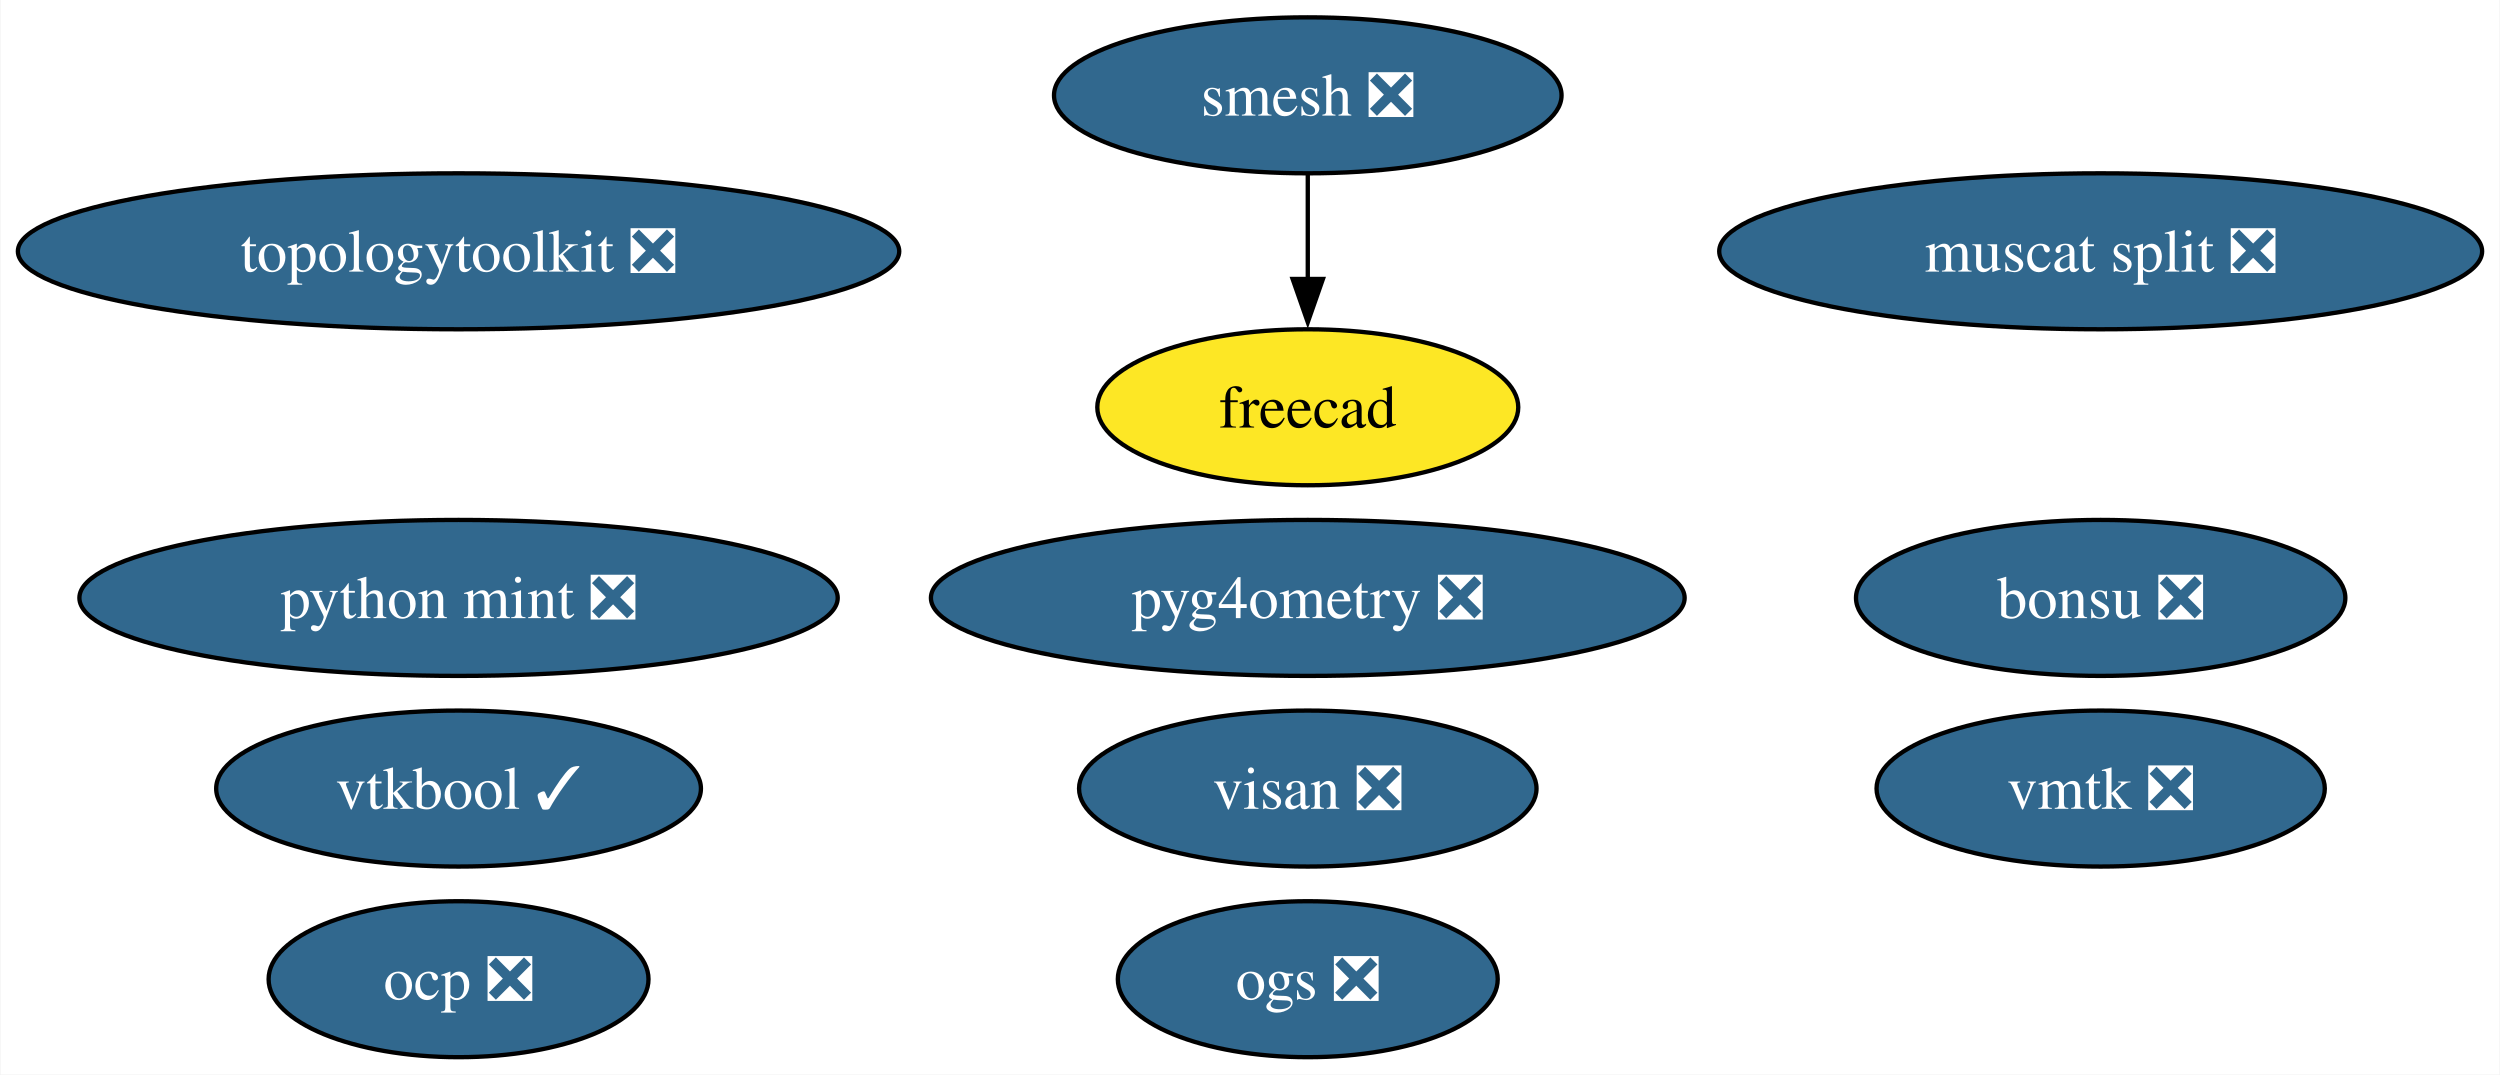
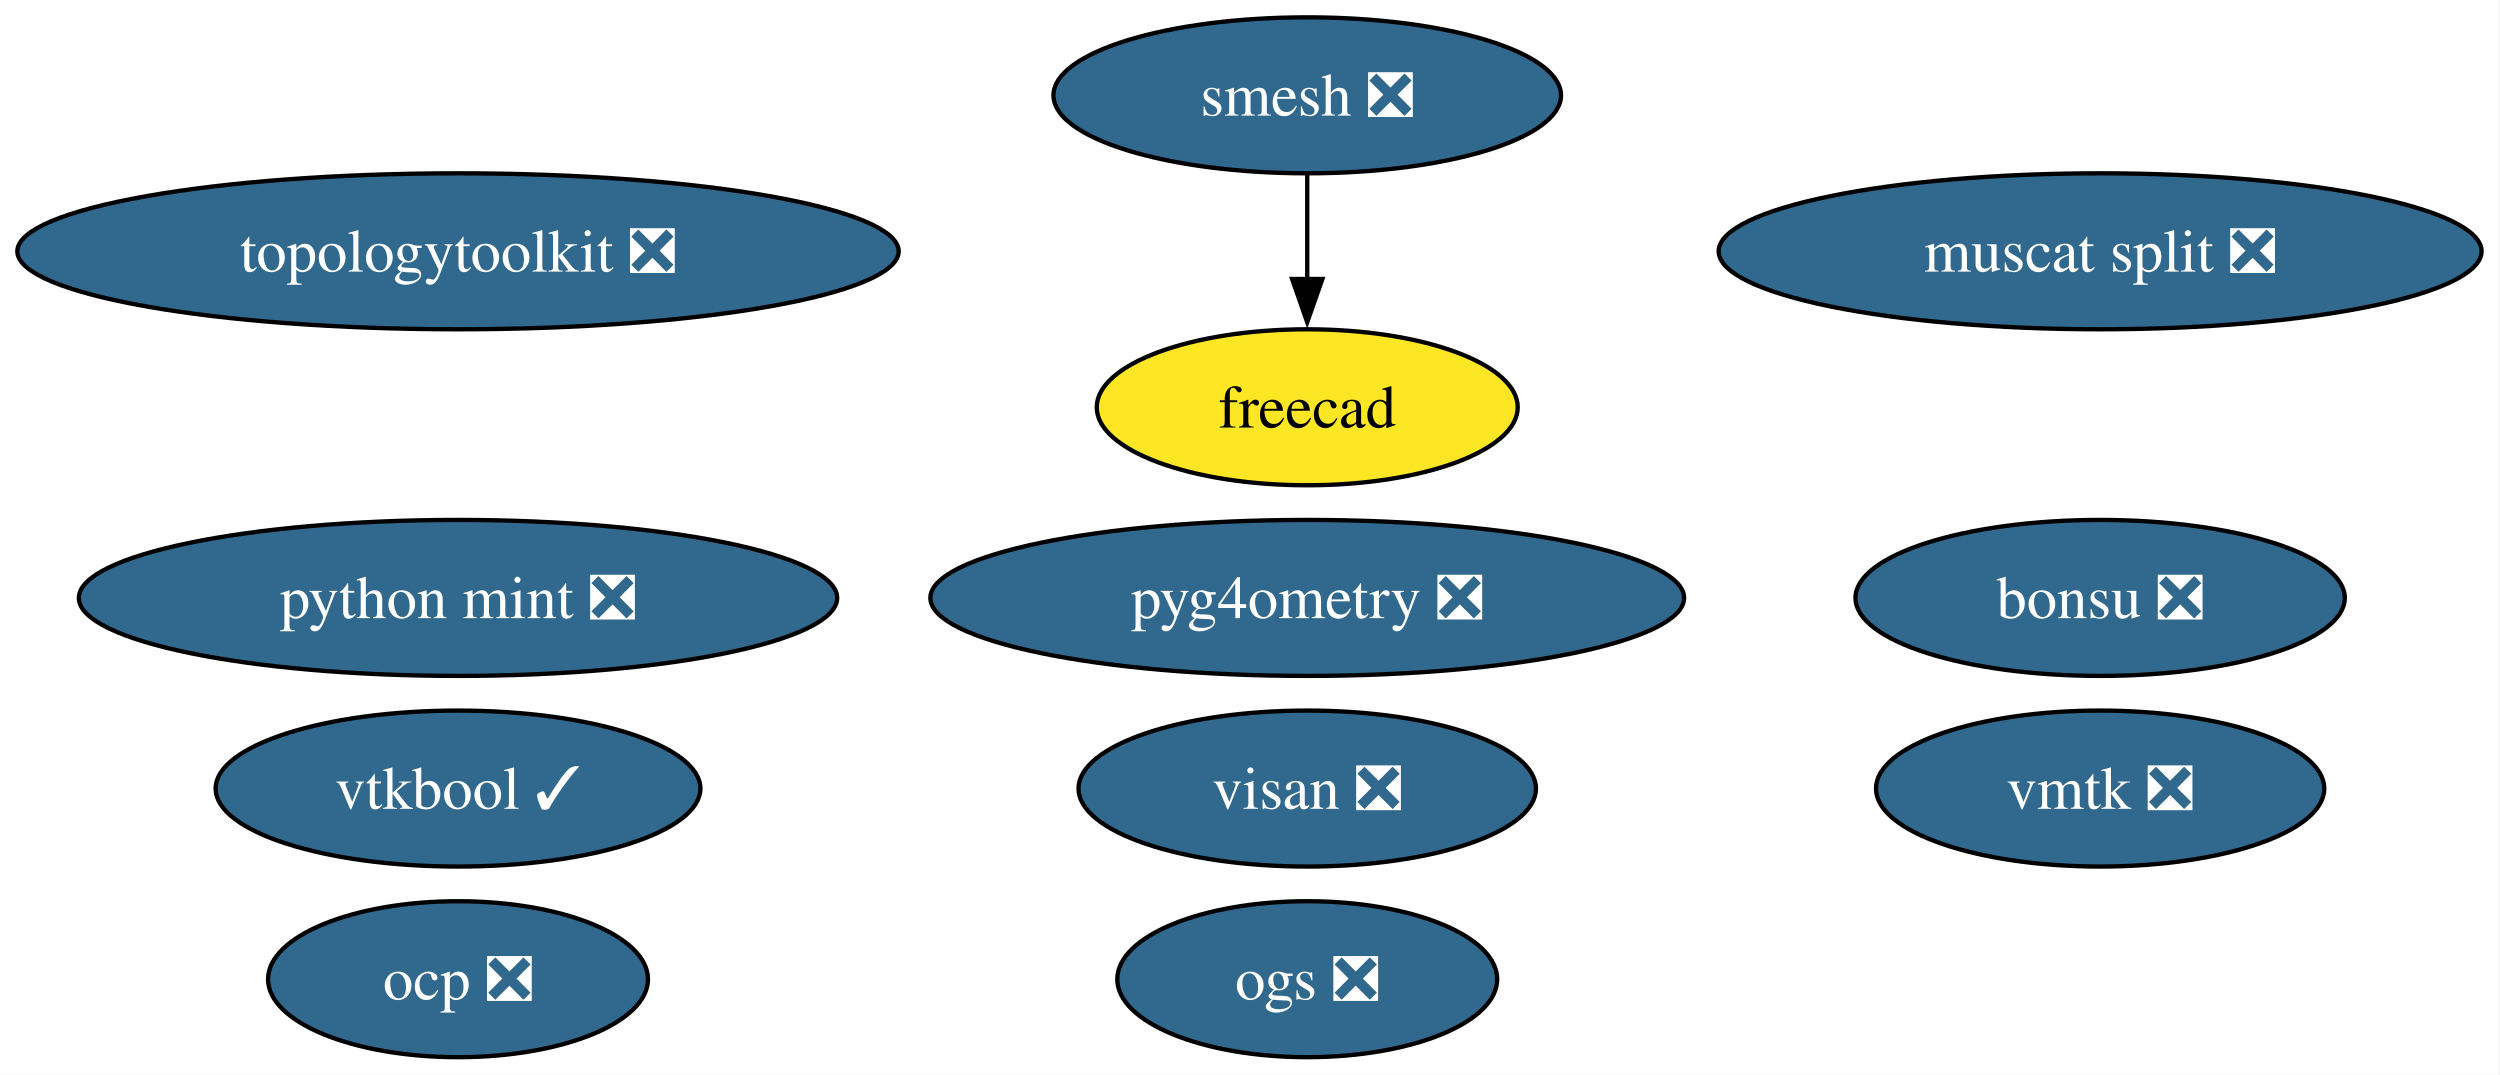
- <svg xmlns="http://www.w3.org/2000/svg" xmlns:xlink="http://www.w3.org/1999/xlink" width="577pt" height="248pt" viewBox="0.00 0.00 576.75 248.00">
+ <svg xmlns="http://www.w3.org/2000/svg" xmlns:xlink="http://www.w3.org/1999/xlink" width="577pt" height="248pt" viewBox="0.00 0.00 577.00 248.00">
  <g id="graph0" class="graph" transform="scale(1 1) rotate(0) translate(4 244)">
    <polygon fill="white" stroke="none" points="-4,4 -4,-244 572.75,-244 572.75,4 -4,4" />
    <g id="node1" class="node">
      <g id="a_node1">
        <a xlink:href="https://github.com/conda-forge/smesh-feedstock/pull/100" xlink:title="smesh ❎">
          <ellipse fill="#31688e" stroke="black" cx="297.71" cy="-222" rx="58.57" ry="18" />
-           <text text-anchor="middle" x="297.71" y="-217.32" font-family="Times,serif" font-size="14.00" fill="white">smesh ❎</text>
+           <text xml:space="preserve" text-anchor="middle" x="297.71" y="-217.32" font-family="Times,serif" font-size="14.00" fill="white">smesh ❎</text>
        </a>
      </g>
    </g>
    <g id="node2" class="node">
      <g id="a_node2">
        <a xlink:href="https://github.com/conda-forge/freecad-feedstock" xlink:title="freecad">
          <ellipse fill="#fde725" stroke="black" cx="297.71" cy="-150" rx="48.58" ry="18" />
-           <text text-anchor="middle" x="297.71" y="-145.32" font-family="Times,serif" font-size="14.00">freecad</text>
+           <text xml:space="preserve" text-anchor="middle" x="297.71" y="-145.32" font-family="Times,serif" font-size="14.00">freecad</text>
        </a>
      </g>
    </g>
    <g id="edge1" class="edge">
      <path fill="none" stroke="black" d="M297.71,-203.7C297.71,-196.41 297.71,-187.73 297.71,-179.54" />
      <polygon fill="black" stroke="black" points="301.21,-179.62 297.71,-169.62 294.21,-179.62 301.21,-179.62" />
    </g>
    <g id="node3" class="node">
      <g id="a_node3">
        <a xlink:href="https://github.com/conda-forge/bonsu-feedstock/pull/82" xlink:title="bonsu ❎">
          <ellipse fill="#31688e" stroke="black" cx="480.71" cy="-106" rx="56.47" ry="18" />
-           <text text-anchor="middle" x="480.71" y="-101.33" font-family="Times,serif" font-size="14.00" fill="white">bonsu ❎</text>
+           <text xml:space="preserve" text-anchor="middle" x="480.71" y="-101.33" font-family="Times,serif" font-size="14.00" fill="white">bonsu ❎</text>
        </a>
      </g>
    </g>
    <g id="node4" class="node">
      <g id="a_node4">
        <a xlink:href="https://github.com/conda-forge/topologytoolkit-feedstock/pull/75" xlink:title="topologytoolkit ❎">
          <ellipse fill="#31688e" stroke="black" cx="101.71" cy="-186" rx="101.71" ry="18" />
-           <text text-anchor="middle" x="101.71" y="-181.32" font-family="Times,serif" font-size="14.00" fill="white">topologytoolkit ❎</text>
+           <text xml:space="preserve" text-anchor="middle" x="101.71" y="-181.32" font-family="Times,serif" font-size="14.00" fill="white">topologytoolkit ❎</text>
        </a>
      </g>
    </g>
    <g id="node5" class="node">
      <g id="a_node5">
        <a xlink:href="https://github.com/conda-forge/python-mint-feedstock/pull/76" xlink:title="python mint ❎">
          <ellipse fill="#31688e" stroke="black" cx="101.71" cy="-106" rx="87.51" ry="18" />
-           <text text-anchor="middle" x="101.71" y="-101.33" font-family="Times,serif" font-size="14.00" fill="white">python mint ❎</text>
+           <text xml:space="preserve" text-anchor="middle" x="101.71" y="-101.33" font-family="Times,serif" font-size="14.00" fill="white">python mint ❎</text>
        </a>
      </g>
    </g>
    <g id="node6" class="node">
      <g id="a_node6">
        <a xlink:href="https://github.com/conda-forge/visan-feedstock/pull/30" xlink:title="visan ❎">
          <ellipse fill="#31688e" stroke="black" cx="297.71" cy="-62" rx="52.79" ry="18" />
-           <text text-anchor="middle" x="297.71" y="-57.33" font-family="Times,serif" font-size="14.00" fill="white">visan ❎</text>
+           <text xml:space="preserve" text-anchor="middle" x="297.71" y="-57.33" font-family="Times,serif" font-size="14.00" fill="white">visan ❎</text>
        </a>
      </g>
    </g>
    <g id="node7" class="node">
      <g id="a_node7">
        <a xlink:href="https://github.com/conda-forge/vmtk-feedstock/pull/32" xlink:title="vmtk ❎">
          <ellipse fill="#31688e" stroke="black" cx="480.71" cy="-62" rx="51.73" ry="18" />
-           <text text-anchor="middle" x="480.71" y="-57.33" font-family="Times,serif" font-size="14.00" fill="white">vmtk ❎</text>
+           <text xml:space="preserve" text-anchor="middle" x="480.71" y="-57.33" font-family="Times,serif" font-size="14.00" fill="white">vmtk ❎</text>
        </a>
      </g>
    </g>
    <g id="node8" class="node">
      <g id="a_node8">
        <a xlink:href="https://github.com/conda-forge/ocp-feedstock/pull/65" xlink:title="ocp ❎">
          <ellipse fill="#31688e" stroke="black" cx="101.71" cy="-18" rx="43.84" ry="18" />
-           <text text-anchor="middle" x="101.71" y="-13.32" font-family="Times,serif" font-size="14.00" fill="white">ocp ❎</text>
+           <text xml:space="preserve" text-anchor="middle" x="101.71" y="-13.32" font-family="Times,serif" font-size="14.00" fill="white">ocp ❎</text>
        </a>
      </g>
    </g>
    <g id="node9" class="node">
      <g id="a_node9">
        <a xlink:href="https://github.com/conda-forge/pyg4ometry-feedstock/pull/21" xlink:title="pyg4ometry ❎">
          <ellipse fill="#31688e" stroke="black" cx="297.71" cy="-106" rx="86.98" ry="18" />
-           <text text-anchor="middle" x="297.71" y="-101.33" font-family="Times,serif" font-size="14.00" fill="white">pyg4ometry ❎</text>
+           <text xml:space="preserve" text-anchor="middle" x="297.71" y="-101.33" font-family="Times,serif" font-size="14.00" fill="white">pyg4ometry ❎</text>
        </a>
      </g>
    </g>
    <g id="node10" class="node">
      <g id="a_node10">
        <a xlink:href="https://github.com/conda-forge/vtkbool-feedstock/pull/17" xlink:title="vtkbool ✓">
          <ellipse fill="#31688e" stroke="black" cx="101.71" cy="-62" rx="55.94" ry="18" />
-           <text text-anchor="middle" x="101.71" y="-57.33" font-family="Times,serif" font-size="14.00" fill="white">vtkbool ✓</text>
+           <text xml:space="preserve" text-anchor="middle" x="101.71" y="-57.33" font-family="Times,serif" font-size="14.00" fill="white">vtkbool ✓</text>
        </a>
      </g>
    </g>
    <g id="node11" class="node">
      <g id="a_node11">
        <a xlink:href="https://github.com/conda-forge/muscat-split-feedstock/pull/31" xlink:title="muscat split ❎">
          <ellipse fill="#31688e" stroke="black" cx="480.71" cy="-186" rx="88.04" ry="18" />
-           <text text-anchor="middle" x="480.71" y="-181.32" font-family="Times,serif" font-size="14.00" fill="white">muscat split ❎</text>
+           <text xml:space="preserve" text-anchor="middle" x="480.71" y="-181.32" font-family="Times,serif" font-size="14.00" fill="white">muscat split ❎</text>
        </a>
      </g>
    </g>
    <g id="node12" class="node">
      <g id="a_node12">
        <a xlink:href="https://github.com/conda-forge/ogs-feedstock/pull/17" xlink:title="ogs ❎">
          <ellipse fill="#31688e" stroke="black" cx="297.71" cy="-18" rx="43.84" ry="18" />
-           <text text-anchor="middle" x="297.71" y="-13.32" font-family="Times,serif" font-size="14.00" fill="white">ogs ❎</text>
+           <text xml:space="preserve" text-anchor="middle" x="297.71" y="-13.32" font-family="Times,serif" font-size="14.00" fill="white">ogs ❎</text>
        </a>
      </g>
    </g>
  </g>
</svg>
